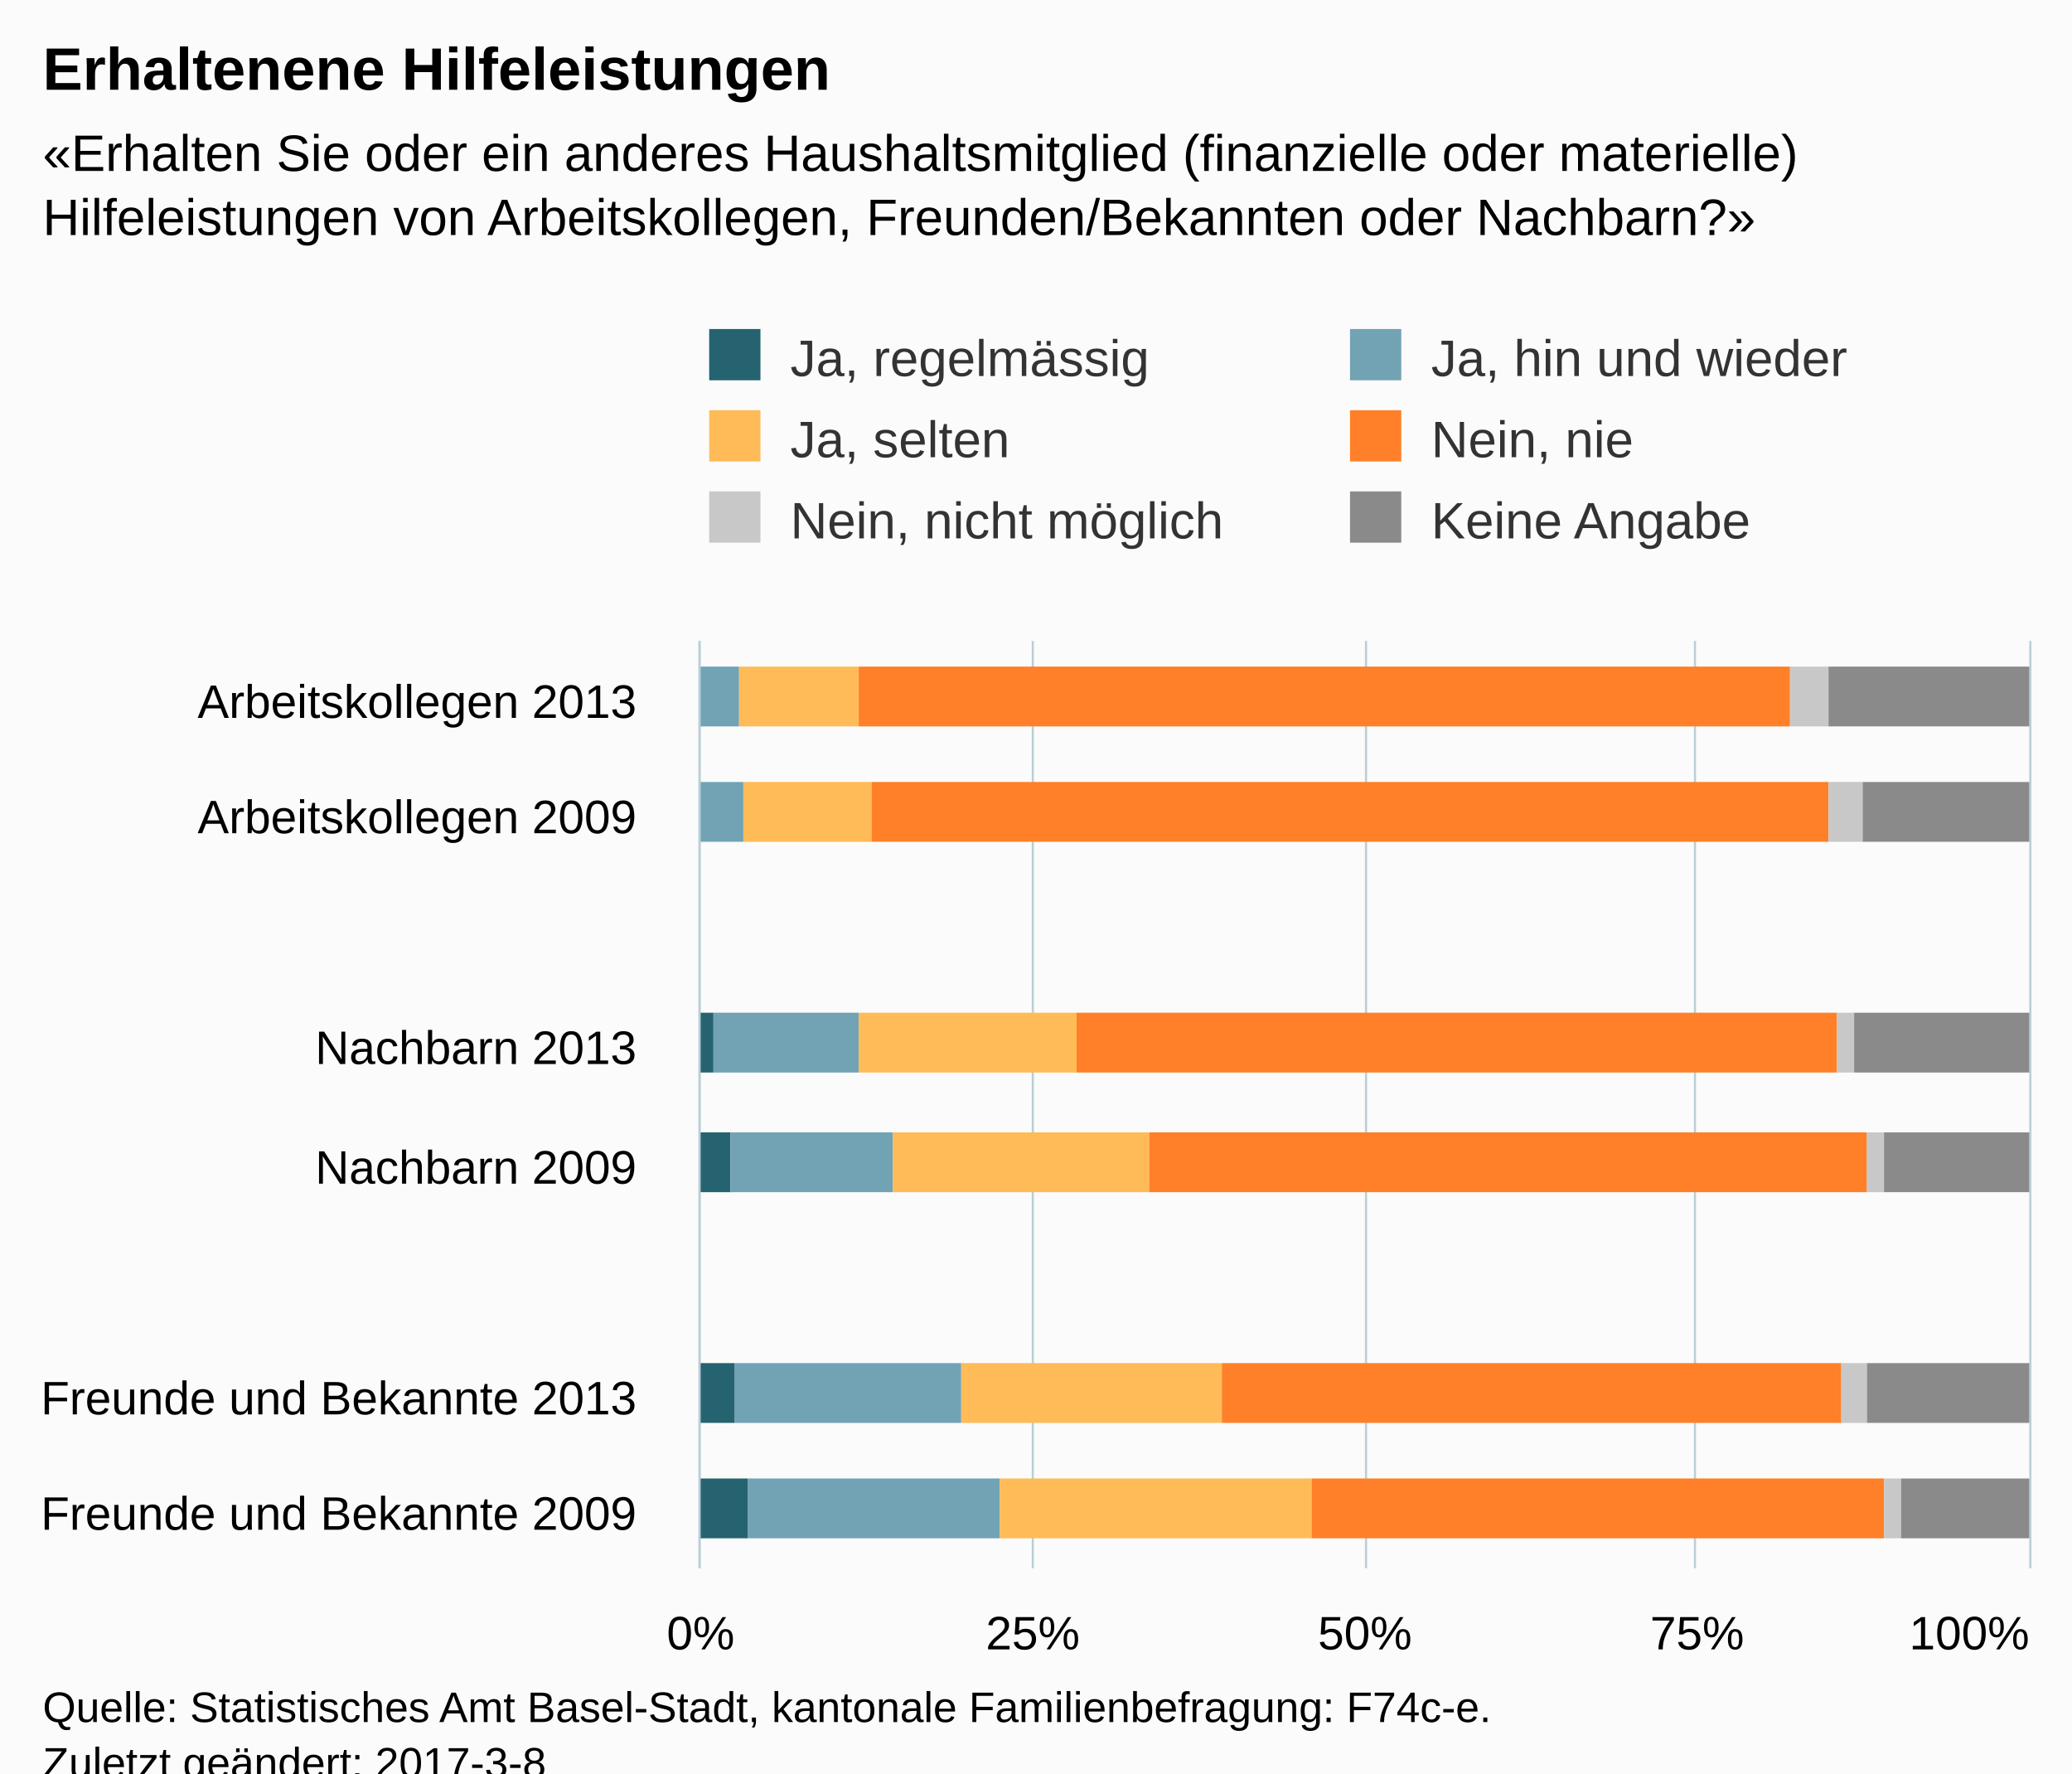
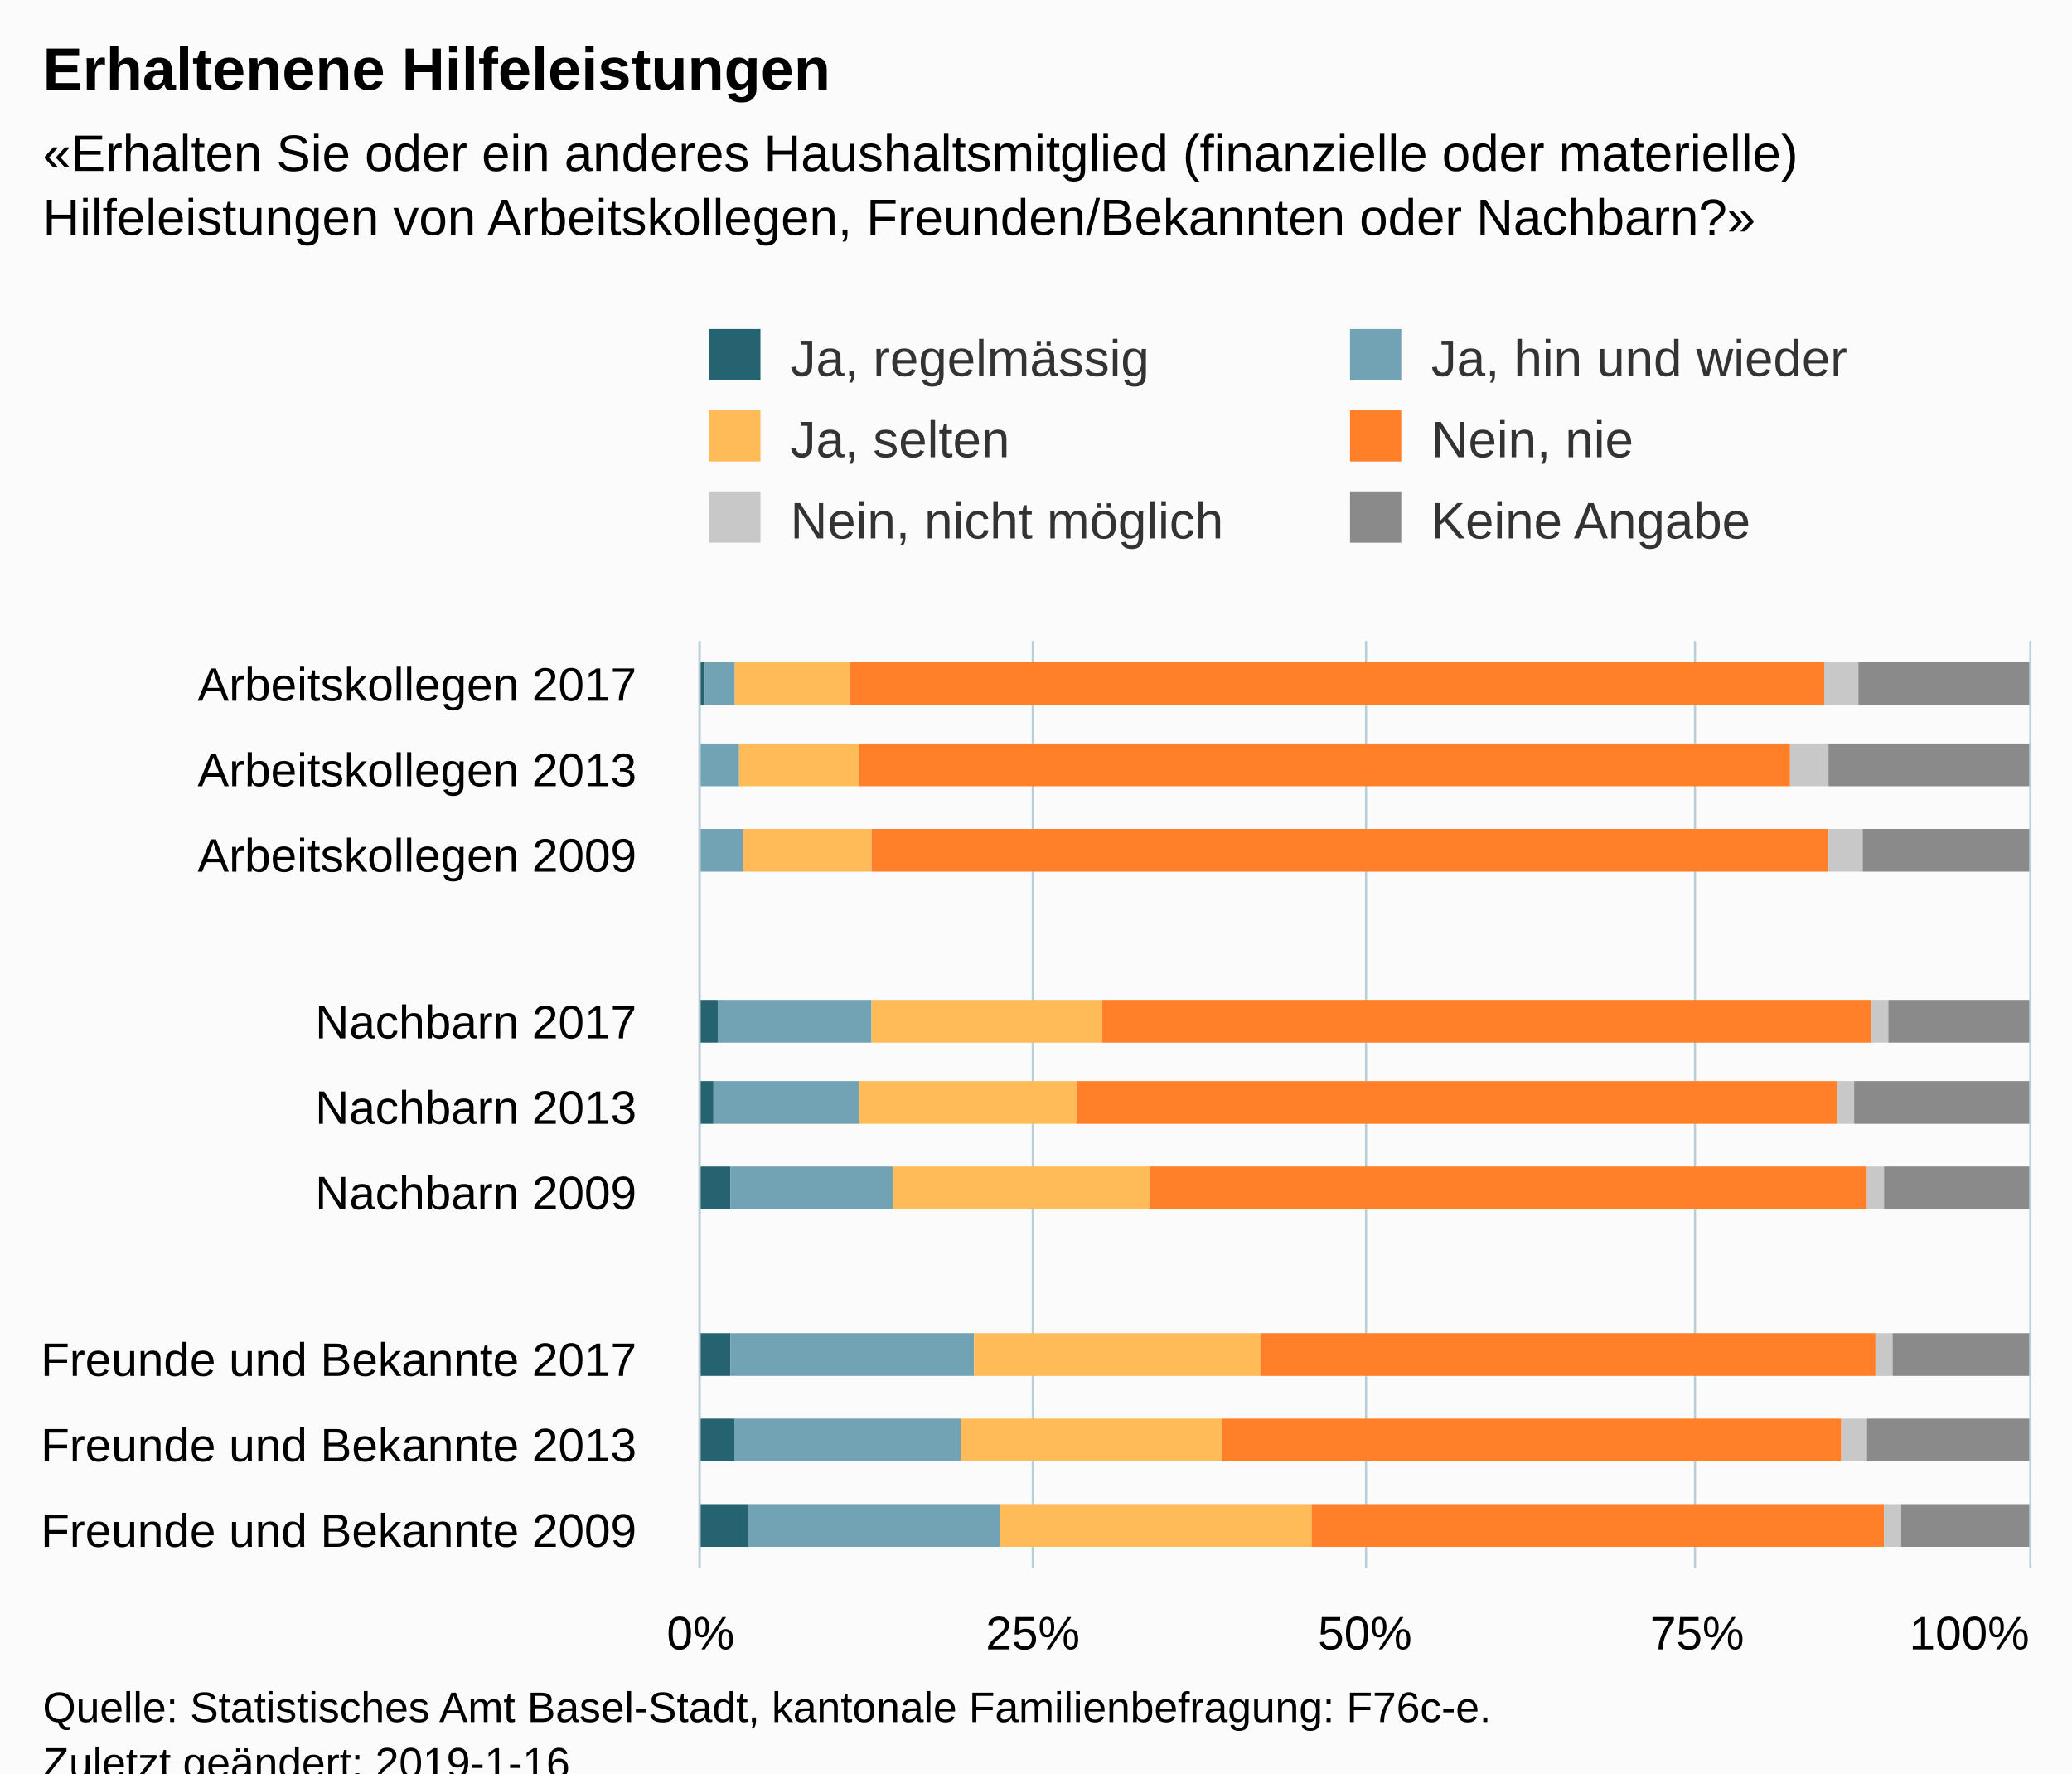
<svg xmlns="http://www.w3.org/2000/svg" version="1.1" class="highcharts-root" style="font-family:Arial;font-size:12px;" viewBox="0 0 485 415">
  <defs>
-     <clipPath id="highcharts-iv4tdwv-6">
+     <clipPath id="highcharts-odi64bl-6">
      <rect x="0" y="0" width="217" height="311" fill="none" />
    </clipPath>
-     <clipPath id="highcharts-iv4tdwv-7">
+     <clipPath id="highcharts-odi64bl-7">
      <rect x="0" y="0" width="217" height="311" fill="none" />
    </clipPath>
  </defs>
  <rect fill="#fbfbfb" class="highcharts-background" x="0" y="0" width="485" height="428" rx="0" ry="0" />
  <rect fill="none" class="highcharts-plot-background" x="164" y="150" width="311" height="217" />
  <g class="highcharts-pane-group" data-z-index="0" />
  <g class="highcharts-grid highcharts-xaxis-grid " data-z-index="1">
-     <path fill="none" data-z-index="1" class="highcharts-grid-line" d="M 164 177.5 L 475 177.5" opacity="1" />
-     <path fill="none" data-z-index="1" class="highcharts-grid-line" d="M 164 204.5 L 475 204.5" opacity="1" />
-     <path fill="none" data-z-index="1" class="highcharts-grid-line" d="M 164 231.5 L 475 231.5" opacity="1" />
-     <path fill="none" data-z-index="1" class="highcharts-grid-line" d="M 164 259.5 L 475 259.5" opacity="1" />
-     <path fill="none" data-z-index="1" class="highcharts-grid-line" d="M 164 286.5 L 475 286.5" opacity="1" />
-     <path fill="none" data-z-index="1" class="highcharts-grid-line" d="M 164 313.5 L 475 313.5" opacity="1" />
-     <path fill="none" data-z-index="1" class="highcharts-grid-line" d="M 164 340.5 L 475 340.5" opacity="1" />
+     <path fill="none" data-z-index="1" class="highcharts-grid-line" d="M 164 170.5 L 475 170.5" opacity="1" />
+     <path fill="none" data-z-index="1" class="highcharts-grid-line" d="M 164 189.5 L 475 189.5" opacity="1" />
+     <path fill="none" data-z-index="1" class="highcharts-grid-line" d="M 164 209.5 L 475 209.5" opacity="1" />
+     <path fill="none" data-z-index="1" class="highcharts-grid-line" d="M 164 229.5 L 475 229.5" opacity="1" />
+     <path fill="none" data-z-index="1" class="highcharts-grid-line" d="M 164 249.5 L 475 249.5" opacity="1" />
+     <path fill="none" data-z-index="1" class="highcharts-grid-line" d="M 164 268.5 L 475 268.5" opacity="1" />
+     <path fill="none" data-z-index="1" class="highcharts-grid-line" d="M 164 288.5 L 475 288.5" opacity="1" />
+     <path fill="none" data-z-index="1" class="highcharts-grid-line" d="M 164 308.5 L 475 308.5" opacity="1" />
+     <path fill="none" data-z-index="1" class="highcharts-grid-line" d="M 164 328.5 L 475 328.5" opacity="1" />
+     <path fill="none" data-z-index="1" class="highcharts-grid-line" d="M 164 347.5 L 475 347.5" opacity="1" />
    <path fill="none" data-z-index="1" class="highcharts-grid-line" d="M 164 367.5 L 475 367.5" opacity="1" />
    <path fill="none" data-z-index="1" class="highcharts-grid-line" d="M 164 150.5 L 475 150.5" opacity="1" />
  </g>
  <g class="highcharts-grid highcharts-yaxis-grid " data-z-index="1">
    <path fill="none" stroke="#B9CFD7" stroke-width="0.5" data-z-index="1" class="highcharts-grid-line" d="M 163.75 150 L 163.75 367" opacity="1" />
    <path fill="none" stroke="#B9CFD7" stroke-width="0.5" data-z-index="1" class="highcharts-grid-line" d="M 241.75 150 L 241.75 367" opacity="1" />
    <path fill="none" stroke="#B9CFD7" stroke-width="0.5" data-z-index="1" class="highcharts-grid-line" d="M 319.75 150 L 319.75 367" opacity="1" />
    <path fill="none" stroke="#B9CFD7" stroke-width="0.5" data-z-index="1" class="highcharts-grid-line" d="M 396.75 150 L 396.75 367" opacity="1" />
    <path fill="none" stroke="#B9CFD7" stroke-width="0.5" data-z-index="1" class="highcharts-grid-line" d="M 475.25 150 L 475.25 367" opacity="1" />
  </g>
  <rect fill="none" class="highcharts-plot-border" data-z-index="1" x="164" y="150" width="311" height="217" />
  <g class="highcharts-axis highcharts-xaxis " data-z-index="2">
    <path fill="none" class="highcharts-axis-line" stroke="#B9CFD7" stroke-width="0.5" data-z-index="7" d="M 163.75 150 L 163.75 367" />
  </g>
  <g class="highcharts-axis highcharts-yaxis " data-z-index="2">
    <path fill="none" class="highcharts-axis-line" data-z-index="7" d="M 164 367 L 475 367" />
  </g>
  <g class="highcharts-series-group" data-z-index="3">
-     <g data-z-index="0.1" class="highcharts-series highcharts-series-0 highcharts-column-series " transform="translate(475,367) rotate(90) scale(-1,1) scale(1 1)" clip-path="url(#highcharts-iv4tdwv-7)">
-       <rect x="197" y="311" width="14" height="1" fill="#256370" class="highcharts-point" />
-       <rect x="170" y="311" width="14" height="1" fill="#256370" class="highcharts-point" />
-       <rect x="116" y="308" width="14" height="4" fill="#256370" class="highcharts-point" />
-       <rect x="88" y="304" width="14" height="8" fill="#256370" class="highcharts-point" />
-       <rect x="34" y="303" width="14" height="9" fill="#256370" class="highcharts-point" />
-       <rect x="7" y="300" width="14" height="12" fill="#256370" class="highcharts-point" />
+     <g data-z-index="0.1" class="highcharts-series highcharts-series-0 highcharts-column-series " transform="translate(475,367) rotate(90) scale(-1,1) scale(1 1)" clip-path="url(#highcharts-odi64bl-7)">
+       <rect x="202" y="310" width="10" height="2" fill="#256370" class="highcharts-point" />
+       <rect x="183" y="311" width="10" height="1" fill="#256370" class="highcharts-point" />
+       <rect x="163" y="311" width="10" height="1" fill="#256370" class="highcharts-point" />
+       <rect x="123" y="307" width="10" height="5" fill="#256370" class="highcharts-point" />
+       <rect x="104" y="308" width="10" height="4" fill="#256370" class="highcharts-point" />
+       <rect x="84" y="304" width="10" height="8" fill="#256370" class="highcharts-point" />
+       <rect x="45" y="304" width="10" height="8" fill="#256370" class="highcharts-point" />
+       <rect x="25" y="303" width="10" height="9" fill="#256370" class="highcharts-point" />
+       <rect x="5" y="300" width="10" height="12" fill="#256370" class="highcharts-point" />
    </g>
    <g data-z-index="0.1" class="highcharts-markers highcharts-series-0 highcharts-column-series " transform="translate(475,367) rotate(90) scale(-1,1) scale(1 1)" clip-path="none" />
-     <g data-z-index="0.1" class="highcharts-series highcharts-series-1 highcharts-column-series " transform="translate(475,367) rotate(90) scale(-1,1) scale(1 1)" clip-path="url(#highcharts-iv4tdwv-7)">
-       <rect x="197" y="302" width="14" height="9" fill="#71A3B5" class="highcharts-point" />
-       <rect x="170" y="301" width="14" height="10" fill="#71A3B5" class="highcharts-point" />
-       <rect x="116" y="274" width="14" height="34" fill="#71A3B5" class="highcharts-point" />
-       <rect x="88" y="266" width="14" height="38" fill="#71A3B5" class="highcharts-point" />
-       <rect x="34" y="250" width="14" height="53" fill="#71A3B5" class="highcharts-point" />
-       <rect x="7" y="241" width="14" height="59" fill="#71A3B5" class="highcharts-point" />
+     <g data-z-index="0.1" class="highcharts-series highcharts-series-1 highcharts-column-series " transform="translate(475,367) rotate(90) scale(-1,1) scale(1 1)" clip-path="url(#highcharts-odi64bl-7)">
+       <rect x="202" y="303" width="10" height="7" fill="#71A3B5" class="highcharts-point" />
+       <rect x="183" y="302" width="10" height="9" fill="#71A3B5" class="highcharts-point" />
+       <rect x="163" y="301" width="10" height="10" fill="#71A3B5" class="highcharts-point" />
+       <rect x="123" y="271" width="10" height="36" fill="#71A3B5" class="highcharts-point" />
+       <rect x="104" y="274" width="10" height="34" fill="#71A3B5" class="highcharts-point" />
+       <rect x="84" y="266" width="10" height="38" fill="#71A3B5" class="highcharts-point" />
+       <rect x="45" y="247" width="10" height="57" fill="#71A3B5" class="highcharts-point" />
+       <rect x="25" y="250" width="10" height="53" fill="#71A3B5" class="highcharts-point" />
+       <rect x="5" y="241" width="10" height="59" fill="#71A3B5" class="highcharts-point" />
    </g>
    <g data-z-index="0.1" class="highcharts-markers highcharts-series-1 highcharts-column-series " transform="translate(475,367) rotate(90) scale(-1,1) scale(1 1)" clip-path="none" />
-     <g data-z-index="0.1" class="highcharts-series highcharts-series-2 highcharts-column-series " transform="translate(475,367) rotate(90) scale(-1,1) scale(1 1)" clip-path="url(#highcharts-iv4tdwv-7)">
-       <rect x="197" y="274" width="14" height="28" fill="#FFBB58" class="highcharts-point" />
-       <rect x="170" y="271" width="14" height="30" fill="#FFBB58" class="highcharts-point" />
-       <rect x="116" y="223" width="14" height="51" fill="#FFBB58" class="highcharts-point" />
-       <rect x="88" y="206" width="14" height="60" fill="#FFBB58" class="highcharts-point" />
-       <rect x="34" y="189" width="14" height="61" fill="#FFBB58" class="highcharts-point" />
-       <rect x="7" y="168" width="14" height="73" fill="#FFBB58" class="highcharts-point" />
+     <g data-z-index="0.1" class="highcharts-series highcharts-series-2 highcharts-column-series " transform="translate(475,367) rotate(90) scale(-1,1) scale(1 1)" clip-path="url(#highcharts-odi64bl-7)">
+       <rect x="202" y="276" width="10" height="27" fill="#FFBB58" class="highcharts-point" />
+       <rect x="183" y="274" width="10" height="28" fill="#FFBB58" class="highcharts-point" />
+       <rect x="163" y="271" width="10" height="30" fill="#FFBB58" class="highcharts-point" />
+       <rect x="123" y="217" width="10" height="54" fill="#FFBB58" class="highcharts-point" />
+       <rect x="104" y="223" width="10" height="51" fill="#FFBB58" class="highcharts-point" />
+       <rect x="84" y="206" width="10" height="60" fill="#FFBB58" class="highcharts-point" />
+       <rect x="45" y="180" width="10" height="67" fill="#FFBB58" class="highcharts-point" />
+       <rect x="25" y="189" width="10" height="61" fill="#FFBB58" class="highcharts-point" />
+       <rect x="5" y="168" width="10" height="73" fill="#FFBB58" class="highcharts-point" />
    </g>
    <g data-z-index="0.1" class="highcharts-markers highcharts-series-2 highcharts-column-series " transform="translate(475,367) rotate(90) scale(-1,1) scale(1 1)" clip-path="none" />
-     <g data-z-index="0.1" class="highcharts-series highcharts-series-3 highcharts-column-series " transform="translate(475,367) rotate(90) scale(-1,1) scale(1 1)" clip-path="url(#highcharts-iv4tdwv-7)">
-       <rect x="197" y="56" width="14" height="218" fill="#FF8028" class="highcharts-point" />
-       <rect x="170" y="47" width="14" height="224" fill="#FF8028" class="highcharts-point" />
-       <rect x="116" y="45" width="14" height="178" fill="#FF8028" class="highcharts-point" />
-       <rect x="88" y="38" width="14" height="168" fill="#FF8028" class="highcharts-point" />
-       <rect x="34" y="44" width="14" height="145" fill="#FF8028" class="highcharts-point" />
-       <rect x="7" y="34" width="14" height="134" fill="#FF8028" class="highcharts-point" />
+     <g data-z-index="0.1" class="highcharts-series highcharts-series-3 highcharts-column-series " transform="translate(475,367) rotate(90) scale(-1,1) scale(1 1)" clip-path="url(#highcharts-odi64bl-7)">
+       <rect x="202" y="48" width="10" height="228" fill="#FF8028" class="highcharts-point" />
+       <rect x="183" y="56" width="10" height="218" fill="#FF8028" class="highcharts-point" />
+       <rect x="163" y="47" width="10" height="224" fill="#FF8028" class="highcharts-point" />
+       <rect x="123" y="37" width="10" height="180" fill="#FF8028" class="highcharts-point" />
+       <rect x="104" y="45" width="10" height="178" fill="#FF8028" class="highcharts-point" />
+       <rect x="84" y="38" width="10" height="168" fill="#FF8028" class="highcharts-point" />
+       <rect x="45" y="36" width="10" height="144" fill="#FF8028" class="highcharts-point" />
+       <rect x="25" y="44" width="10" height="145" fill="#FF8028" class="highcharts-point" />
+       <rect x="5" y="34" width="10" height="134" fill="#FF8028" class="highcharts-point" />
    </g>
    <g data-z-index="0.1" class="highcharts-markers highcharts-series-3 highcharts-column-series " transform="translate(475,367) rotate(90) scale(-1,1) scale(1 1)" clip-path="none" />
-     <g data-z-index="0.1" class="highcharts-series highcharts-series-4 highcharts-column-series " transform="translate(475,367) rotate(90) scale(-1,1) scale(1 1)" clip-path="url(#highcharts-iv4tdwv-7)">
-       <rect x="197" y="47" width="14" height="9" fill="#C8C8C8" class="highcharts-point" />
-       <rect x="170" y="39" width="14" height="8" fill="#C8C8C8" class="highcharts-point" />
-       <rect x="116" y="41" width="14" height="4" fill="#C8C8C8" class="highcharts-point" />
-       <rect x="88" y="34" width="14" height="4" fill="#C8C8C8" class="highcharts-point" />
-       <rect x="34" y="38" width="14" height="6" fill="#C8C8C8" class="highcharts-point" />
-       <rect x="7" y="30" width="14" height="4" fill="#C8C8C8" class="highcharts-point" />
+     <g data-z-index="0.1" class="highcharts-series highcharts-series-4 highcharts-column-series " transform="translate(475,367) rotate(90) scale(-1,1) scale(1 1)" clip-path="url(#highcharts-odi64bl-7)">
+       <rect x="202" y="40" width="10" height="8" fill="#C8C8C8" class="highcharts-point" />
+       <rect x="183" y="47" width="10" height="9" fill="#C8C8C8" class="highcharts-point" />
+       <rect x="163" y="39" width="10" height="8" fill="#C8C8C8" class="highcharts-point" />
+       <rect x="123" y="33" width="10" height="4" fill="#C8C8C8" class="highcharts-point" />
+       <rect x="104" y="41" width="10" height="4" fill="#C8C8C8" class="highcharts-point" />
+       <rect x="84" y="34" width="10" height="4" fill="#C8C8C8" class="highcharts-point" />
+       <rect x="45" y="32" width="10" height="4" fill="#C8C8C8" class="highcharts-point" />
+       <rect x="25" y="38" width="10" height="6" fill="#C8C8C8" class="highcharts-point" />
+       <rect x="5" y="30" width="10" height="4" fill="#C8C8C8" class="highcharts-point" />
    </g>
    <g data-z-index="0.1" class="highcharts-markers highcharts-series-4 highcharts-column-series " transform="translate(475,367) rotate(90) scale(-1,1) scale(1 1)" clip-path="none" />
-     <g data-z-index="0.1" class="highcharts-series highcharts-series-5 highcharts-column-series " transform="translate(475,367) rotate(90) scale(-1,1) scale(1 1)" clip-path="url(#highcharts-iv4tdwv-7)">
-       <rect x="197" y="0" width="14" height="47" fill="#8A8A8A" class="highcharts-point" />
-       <rect x="170" y="0" width="14" height="39" fill="#8A8A8A" class="highcharts-point" />
-       <rect x="116" y="0" width="14" height="41" fill="#8A8A8A" class="highcharts-point" />
-       <rect x="88" y="0" width="14" height="34" fill="#8A8A8A" class="highcharts-point" />
-       <rect x="34" y="0" width="14" height="38" fill="#8A8A8A" class="highcharts-point" />
-       <rect x="7" y="0" width="14" height="30" fill="#8A8A8A" class="highcharts-point" />
+     <g data-z-index="0.1" class="highcharts-series highcharts-series-5 highcharts-column-series " transform="translate(475,367) rotate(90) scale(-1,1) scale(1 1)" clip-path="url(#highcharts-odi64bl-7)">
+       <rect x="202" y="0" width="10" height="40" fill="#8A8A8A" class="highcharts-point" />
+       <rect x="183" y="0" width="10" height="47" fill="#8A8A8A" class="highcharts-point" />
+       <rect x="163" y="0" width="10" height="39" fill="#8A8A8A" class="highcharts-point" />
+       <rect x="123" y="0" width="10" height="33" fill="#8A8A8A" class="highcharts-point" />
+       <rect x="104" y="0" width="10" height="41" fill="#8A8A8A" class="highcharts-point" />
+       <rect x="84" y="0" width="10" height="34" fill="#8A8A8A" class="highcharts-point" />
+       <rect x="45" y="0" width="10" height="32" fill="#8A8A8A" class="highcharts-point" />
+       <rect x="25" y="0" width="10" height="38" fill="#8A8A8A" class="highcharts-point" />
+       <rect x="5" y="0" width="10" height="30" fill="#8A8A8A" class="highcharts-point" />
    </g>
    <g data-z-index="0.1" class="highcharts-markers highcharts-series-5 highcharts-column-series " transform="translate(475,367) rotate(90) scale(-1,1) scale(1 1)" clip-path="none" />
  </g>
  <text x="10" text-anchor="start" class="highcharts-title" data-z-index="4" style="color:#000000;font-size:14px;font-weight:bold;fill:#000000;" y="21">
    <tspan>Erhaltenene Hilfeleistungen</tspan>
  </text>
  <text x="10" text-anchor="start" class="highcharts-subtitle" data-z-index="4" style="color:#000000;font-size:12px;fill:#000000;" y="40">
    <tspan>«Erhalten Sie oder ein anderes Haushaltsmitglied (finanzielle oder materielle)</tspan>
    <tspan dy="15" x="10">Hilfeleistungen von Arbeitskollegen, Freunden/Bekannten oder Nachbarn?»</tspan>
  </text>
  <g class="highcharts-legend" data-z-index="7" transform="translate(156,70)">
    <rect fill="none" class="highcharts-legend-box" rx="0" ry="0" x="0" y="0" width="296" height="68" visibility="visible" />
    <g data-z-index="1">
      <g>
        <g class="highcharts-legend-item highcharts-column-series highcharts-color-undefined highcharts-series-0" data-z-index="1" transform="translate(8,3)">
          <text x="21" style="color:#333333;font-size:12px;font-weight:normal;cursor:pointer;fill:#333333;" text-anchor="start" data-z-index="2" y="15">
            <tspan>Ja, regelmässig</tspan>
          </text>
          <rect x="2" y="4" width="12" height="12" fill="#256370" class="highcharts-point" data-z-index="3" />
        </g>
        <g class="highcharts-legend-item highcharts-column-series highcharts-color-undefined highcharts-series-1" data-z-index="1" transform="translate(158,3)">
          <text x="21" y="15" style="color:#333333;font-size:12px;font-weight:normal;cursor:pointer;fill:#333333;" text-anchor="start" data-z-index="2">
            <tspan>Ja, hin und wieder</tspan>
          </text>
          <rect x="2" y="4" width="12" height="12" fill="#71A3B5" class="highcharts-point" data-z-index="3" />
        </g>
        <g class="highcharts-legend-item highcharts-column-series highcharts-color-undefined highcharts-series-2" data-z-index="1" transform="translate(8,22)">
          <text x="21" y="15" style="color:#333333;font-size:12px;font-weight:normal;cursor:pointer;fill:#333333;" text-anchor="start" data-z-index="2">
            <tspan>Ja, selten</tspan>
          </text>
          <rect x="2" y="4" width="12" height="12" fill="#FFBB58" class="highcharts-point" data-z-index="3" />
        </g>
        <g class="highcharts-legend-item highcharts-column-series highcharts-color-undefined highcharts-series-3" data-z-index="1" transform="translate(158,22)">
          <text x="21" y="15" style="color:#333333;font-size:12px;font-weight:normal;cursor:pointer;fill:#333333;" text-anchor="start" data-z-index="2">
            <tspan>Nein, nie</tspan>
          </text>
          <rect x="2" y="4" width="12" height="12" fill="#FF8028" class="highcharts-point" data-z-index="3" />
        </g>
        <g class="highcharts-legend-item highcharts-column-series highcharts-color-undefined highcharts-series-4" data-z-index="1" transform="translate(8,41)">
          <text x="21" y="15" style="color:#333333;font-size:12px;font-weight:normal;cursor:pointer;fill:#333333;" text-anchor="start" data-z-index="2">
            <tspan>Nein, nicht möglich</tspan>
          </text>
          <rect x="2" y="4" width="12" height="12" fill="#C8C8C8" class="highcharts-point" data-z-index="3" />
        </g>
        <g class="highcharts-legend-item highcharts-column-series highcharts-color-undefined highcharts-series-5" data-z-index="1" transform="translate(158,41)">
          <text x="21" y="15" style="color:#333333;font-size:12px;font-weight:normal;cursor:pointer;fill:#333333;" text-anchor="start" data-z-index="2">
            <tspan>Keine Angabe</tspan>
          </text>
          <rect x="2" y="4" width="12" height="12" fill="#8A8A8A" class="highcharts-point" data-z-index="3" />
        </g>
      </g>
    </g>
  </g>
  <g class="highcharts-axis-labels highcharts-xaxis-labels " data-z-index="7">
-     <text x="149" style="color:#000000;cursor:default;font-size:11px;white-space:nowrap;fill:#000000;" text-anchor="end" transform="translate(0,0)" y="168" opacity="1">
+     <text x="149" style="color:#000000;cursor:default;font-size:11px;white-space:nowrap;fill:#000000;" text-anchor="end" transform="translate(0,0)" y="164" opacity="1">
+       <tspan>Arbeitskollegen 2017</tspan>
+     </text>
+     <text x="149" style="color:#000000;cursor:default;font-size:11px;white-space:nowrap;fill:#000000;" text-anchor="end" transform="translate(0,0)" y="184" opacity="1">
      <tspan>Arbeitskollegen 2013</tspan>
    </text>
-     <text x="149" style="color:#000000;cursor:default;font-size:11px;white-space:nowrap;fill:#000000;" text-anchor="end" transform="translate(0,0)" y="195" opacity="1">
+     <text x="149" style="color:#000000;cursor:default;font-size:11px;white-space:nowrap;fill:#000000;" text-anchor="end" transform="translate(0,0)" y="204" opacity="1">
      <tspan>Arbeitskollegen 2009</tspan>
    </text>
-     <text x="149" style="color:#000000;cursor:default;font-size:11px;white-space:nowrap;fill:#000000;" text-anchor="end" transform="translate(0,0)" y="229" opacity="1" />
-     <text x="149" style="color:#000000;cursor:default;font-size:11px;white-space:nowrap;fill:#000000;" text-anchor="end" transform="translate(0,0)" y="249" opacity="1">
+     <text x="149" style="color:#000000;cursor:default;font-size:11px;white-space:nowrap;fill:#000000;" text-anchor="end" transform="translate(0,0)" y="230" opacity="1" />
+     <text x="149" style="color:#000000;cursor:default;font-size:11px;white-space:nowrap;fill:#000000;" text-anchor="end" transform="translate(0,0)" y="243" opacity="1">
+       <tspan>Nachbarn 2017</tspan>
+     </text>
+     <text x="149" style="color:#000000;cursor:default;font-size:11px;white-space:nowrap;fill:#000000;" text-anchor="end" transform="translate(0,0)" y="263" opacity="1">
      <tspan>Nachbarn 2013</tspan>
    </text>
-     <text x="149" style="color:#000000;cursor:default;font-size:11px;white-space:nowrap;fill:#000000;" text-anchor="end" transform="translate(0,0)" y="277" opacity="1">
+     <text x="149" style="color:#000000;cursor:default;font-size:11px;white-space:nowrap;fill:#000000;" text-anchor="end" transform="translate(0,0)" y="283" opacity="1">
      <tspan>Nachbarn 2009</tspan>
    </text>
-     <text x="149" style="color:#000000;cursor:default;font-size:11px;white-space:nowrap;fill:#000000;" text-anchor="end" transform="translate(0,0)" y="310" opacity="1" />
-     <text x="149" style="color:#000000;cursor:default;font-size:11px;white-space:nowrap;fill:#000000;" text-anchor="end" transform="translate(0,0)" y="331" opacity="1">
+     <text x="149" style="color:#000000;cursor:default;font-size:11px;white-space:nowrap;fill:#000000;" text-anchor="end" transform="translate(0,0)" y="309" opacity="1" />
+     <text x="149" style="color:#000000;cursor:default;font-size:11px;white-space:nowrap;fill:#000000;" text-anchor="end" transform="translate(0,0)" y="322" opacity="1">
+       <tspan>Freunde und Bekannte 2017</tspan>
+     </text>
+     <text x="149" style="color:#000000;cursor:default;font-size:11px;white-space:nowrap;fill:#000000;" text-anchor="end" transform="translate(0,0)" y="342" opacity="1">
      <tspan>Freunde und Bekannte 2013</tspan>
    </text>
-     <text x="149" style="color:#000000;cursor:default;font-size:11px;white-space:nowrap;fill:#000000;" text-anchor="end" transform="translate(0,0)" y="358" opacity="1">
+     <text x="149" style="color:#000000;cursor:default;font-size:11px;white-space:nowrap;fill:#000000;" text-anchor="end" transform="translate(0,0)" y="362" opacity="1">
      <tspan>Freunde und Bekannte 2009</tspan>
    </text>
  </g>
  <g class="highcharts-axis-labels highcharts-yaxis-labels " data-z-index="7">
    <text x="164" style="color:#000000;cursor:default;font-size:11px;white-space:nowrap;fill:#000000;" text-anchor="middle" transform="translate(0,0)" y="386" opacity="1">0%</text>
    <text x="460.953" style="color:#000000;cursor:default;font-size:11px;white-space:nowrap;fill:#000000;" text-anchor="middle" transform="translate(0,0)" y="386" opacity="1">100%</text>
    <text x="241.75" style="color:#000000;cursor:default;font-size:11px;white-space:nowrap;fill:#000000;" text-anchor="middle" transform="translate(0,0)" y="386" opacity="1">25%</text>
    <text x="319.5" style="color:#000000;cursor:default;font-size:11px;white-space:nowrap;fill:#000000;" text-anchor="middle" transform="translate(0,0)" y="386" opacity="1">50%</text>
    <text x="397.25" style="color:#000000;cursor:default;font-size:11px;white-space:nowrap;fill:#000000;" text-anchor="middle" transform="translate(0,0)" y="386" opacity="1">75%</text>
  </g>
  <text x="10" class="highcharts-credits" text-anchor="start" data-z-index="8" style="cursor:default;color:#000000;font-size:10px;fill:#000000;" y="403">
-     <tspan>Quelle: Statistisches Amt Basel-Stadt, kantonale Familienbefragung: F74c-e.</tspan>
-     <tspan x="10" dy="13">Zuletzt geändert: 2017-3-8</tspan>
+     <tspan>Quelle: Statistisches Amt Basel-Stadt, kantonale Familienbefragung: F76c-e.</tspan>
+     <tspan x="10" dy="13">Zuletzt geändert: 2019-1-16</tspan>
  </text>
</svg>
